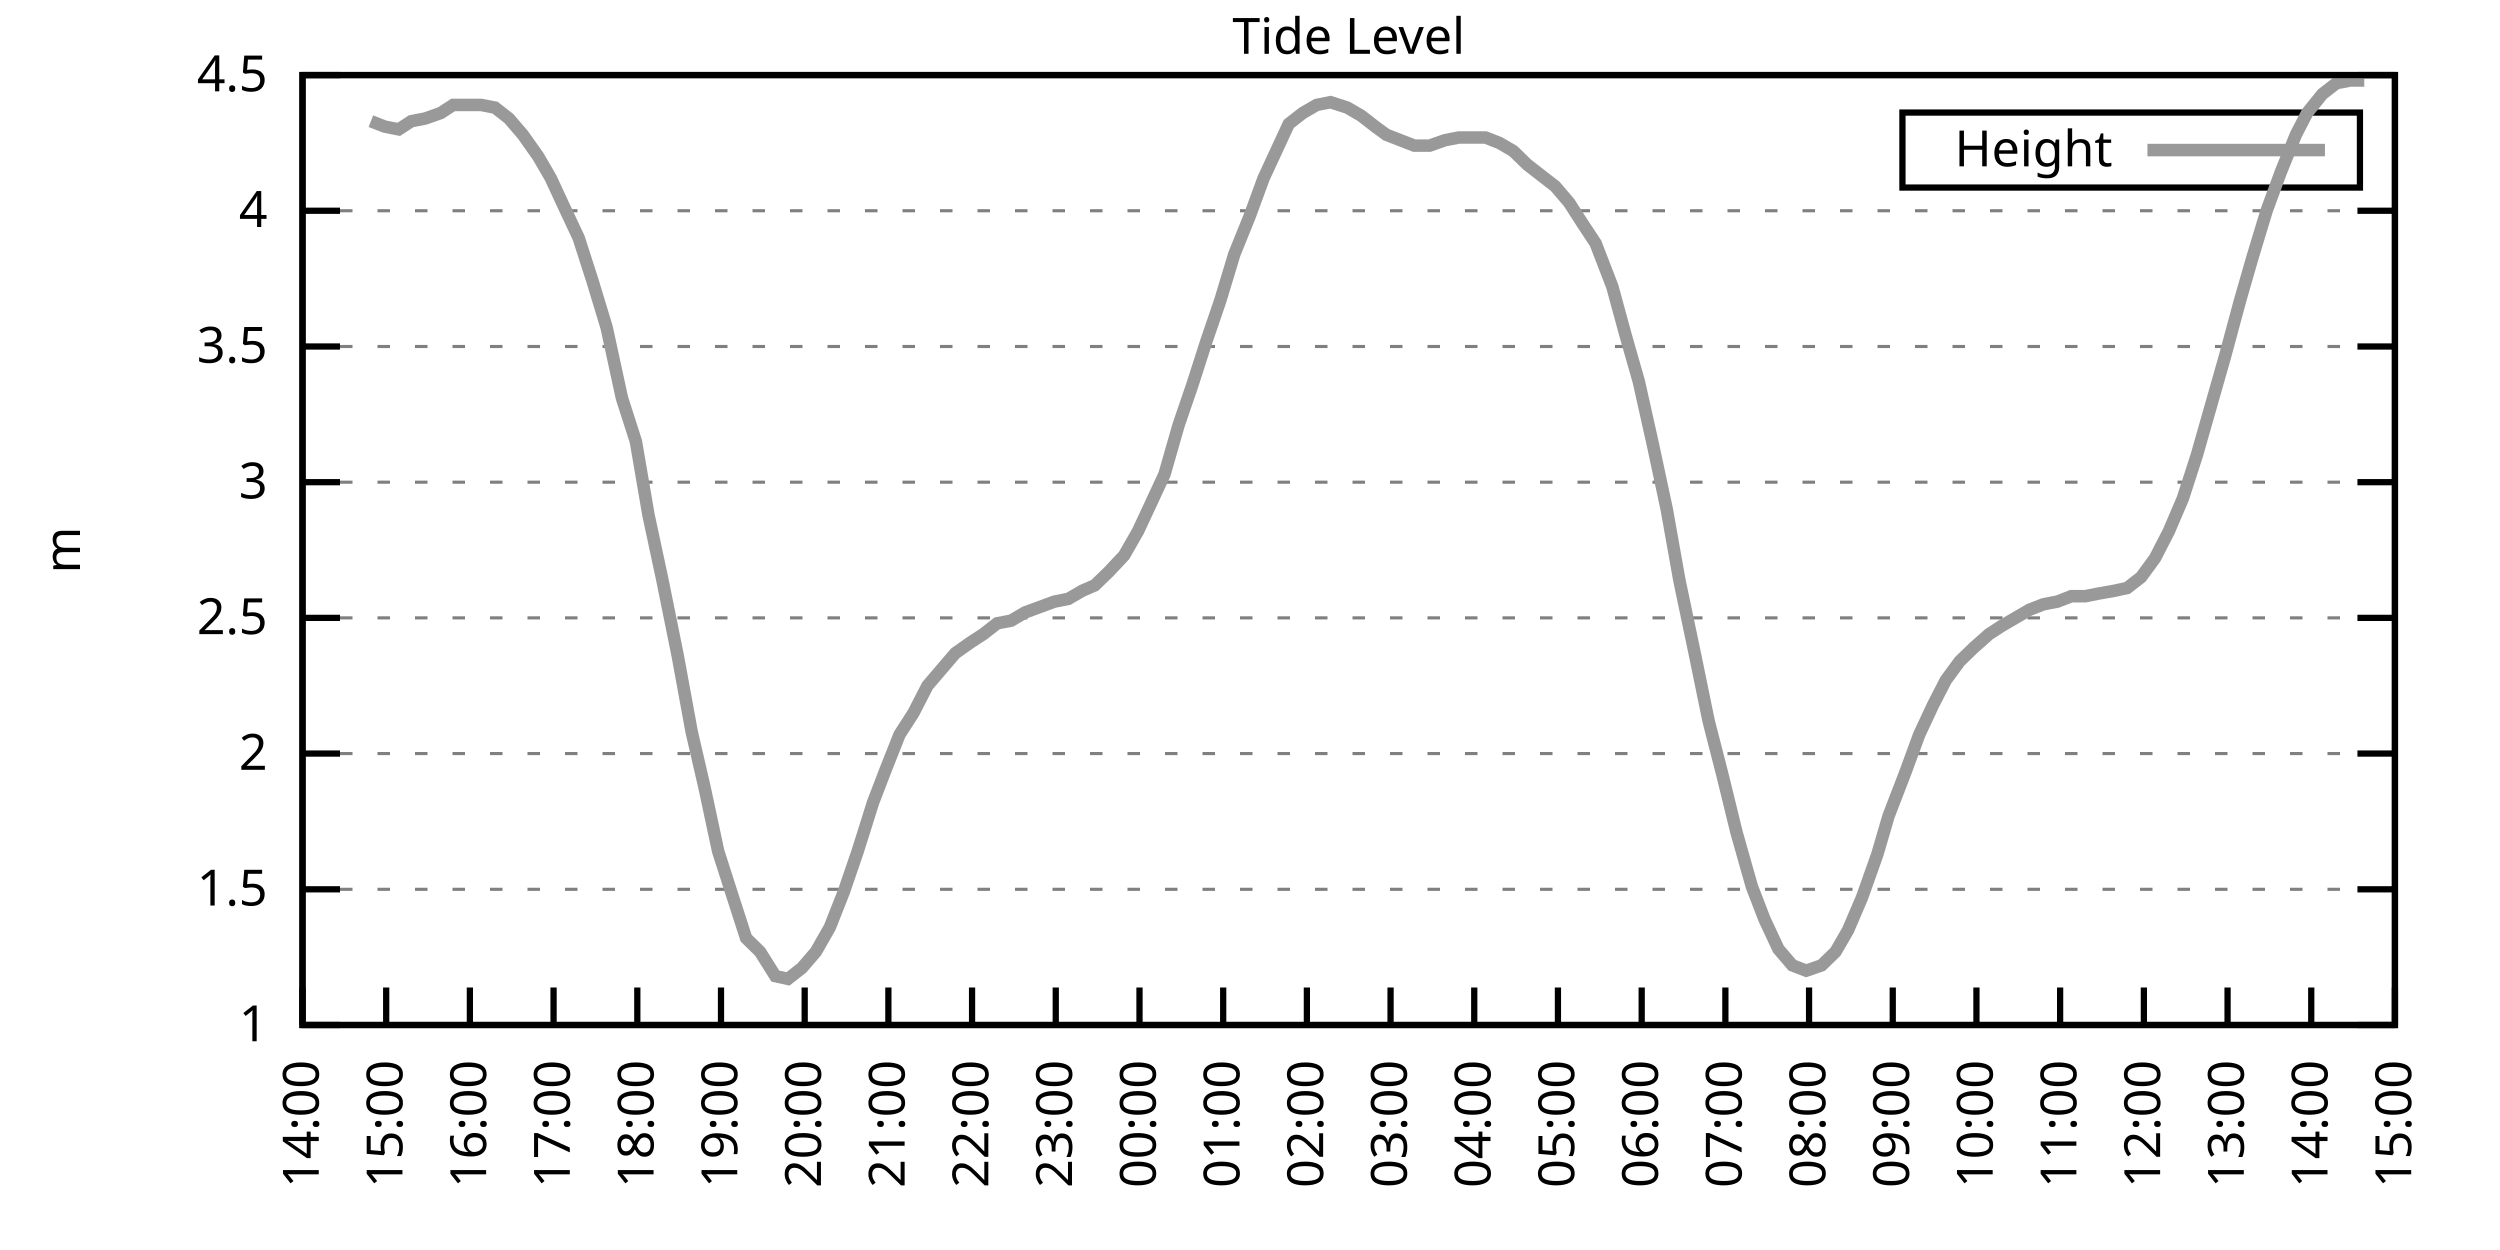
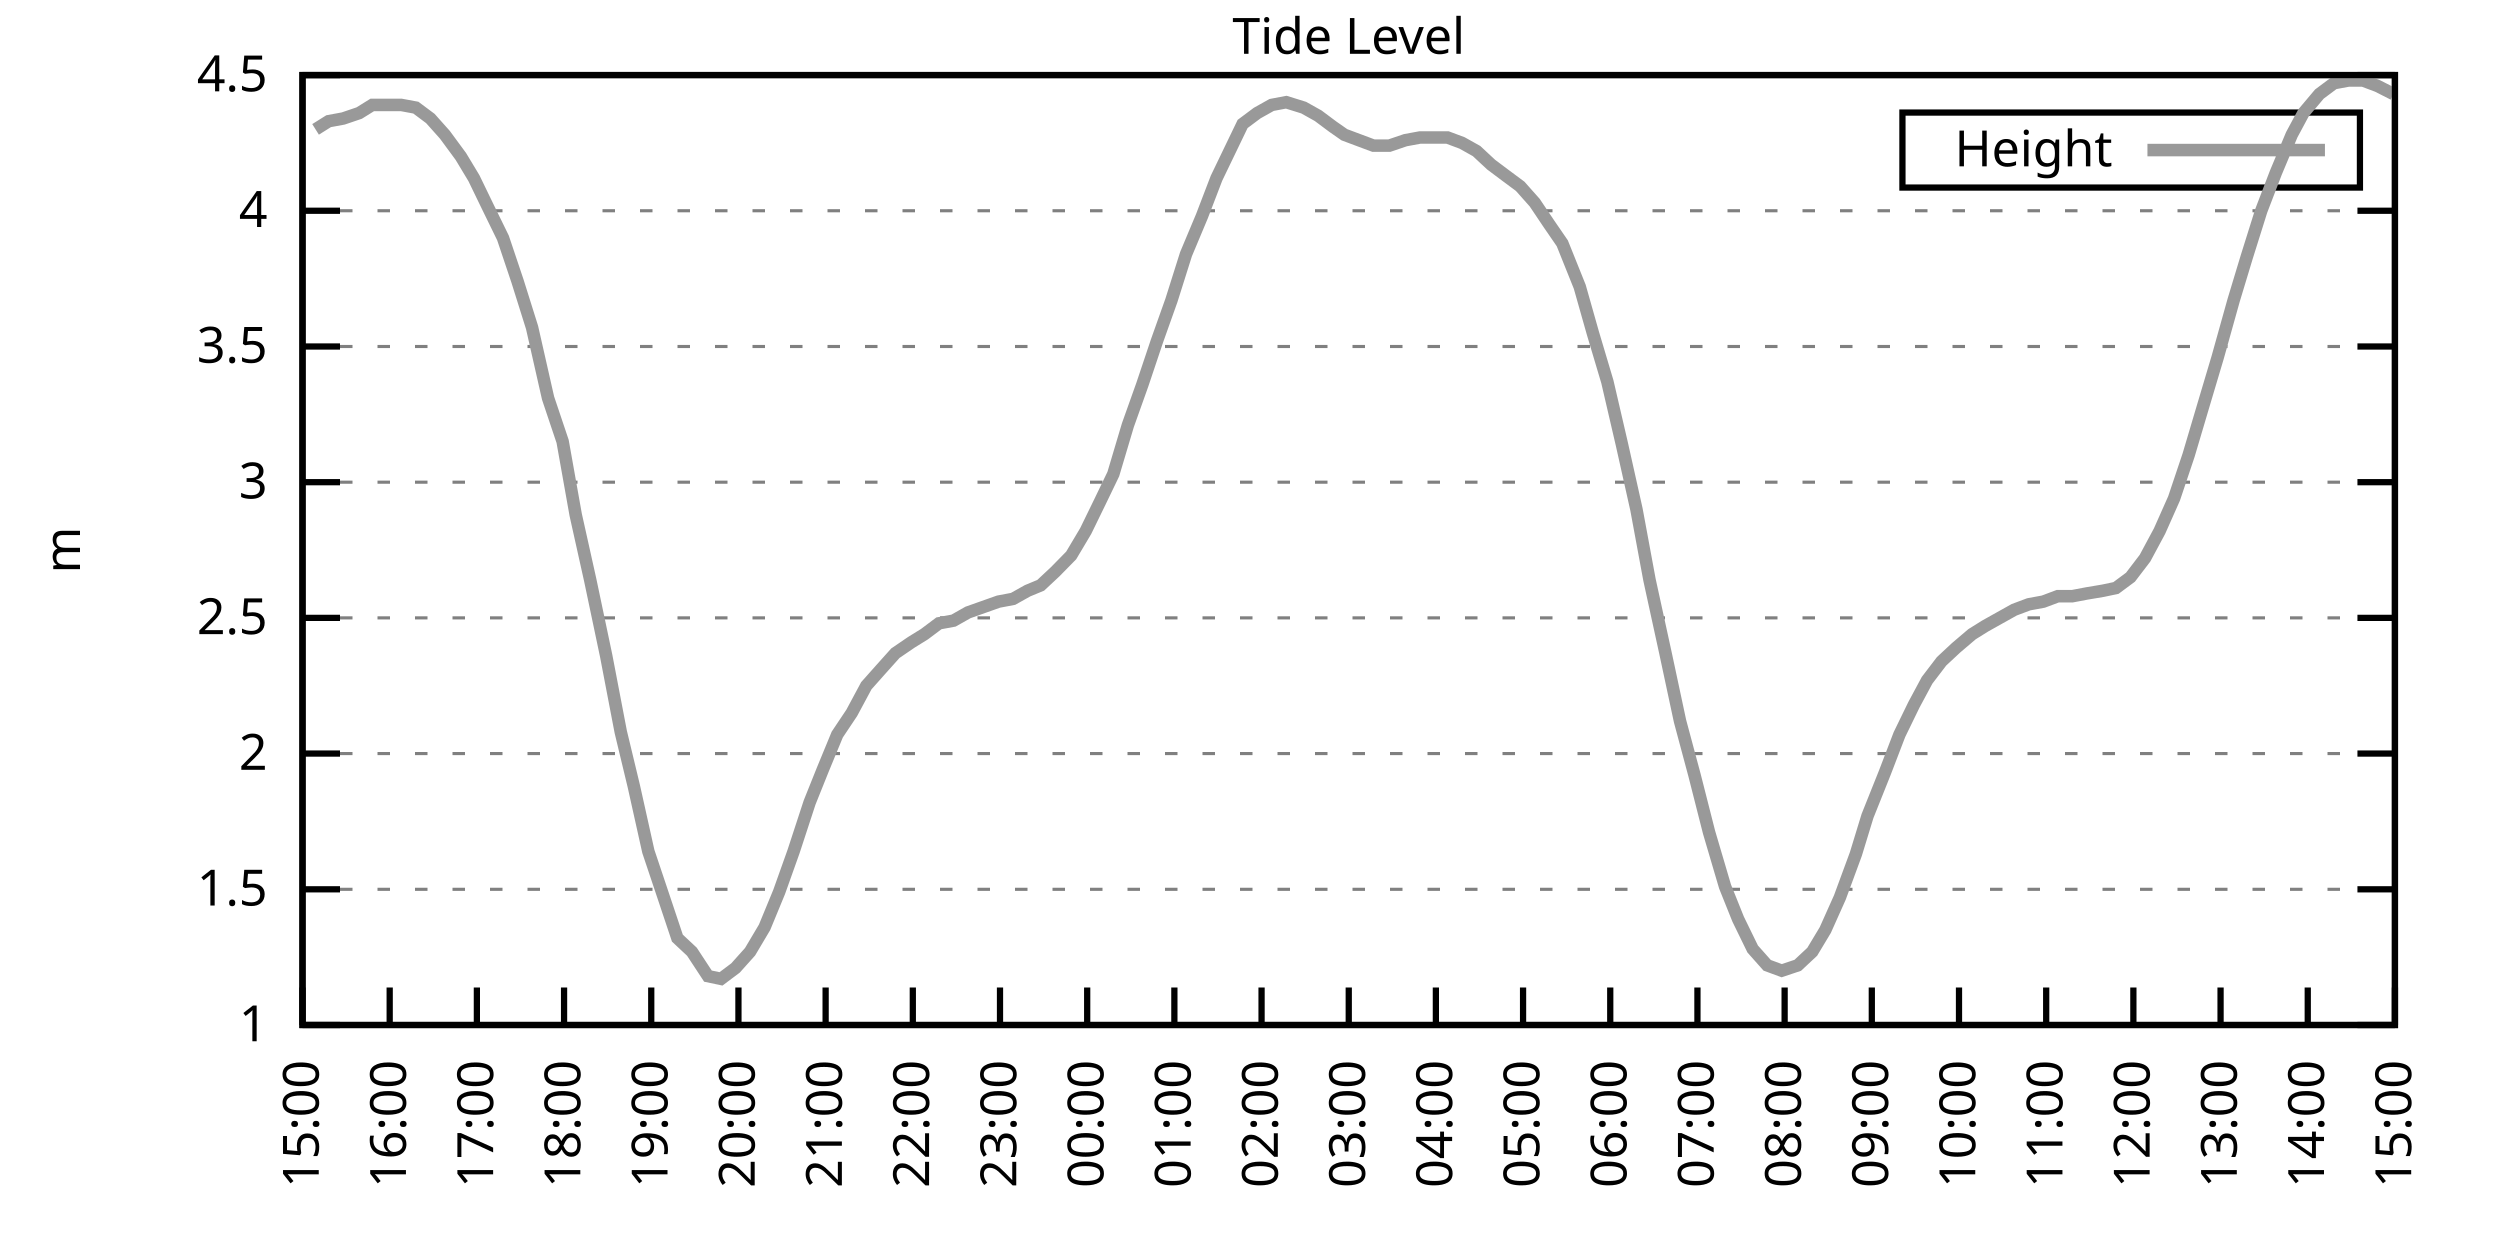
<svg xmlns="http://www.w3.org/2000/svg" xmlns:xlink="http://www.w3.org/1999/xlink" width="400" height="200" viewBox="0 0 400 200">
  <g id="gnuplot_canvas">
    <rect x="0" y="0" width="400" height="200" fill="none" />
    <defs>
      <circle id="gpDot" r="0.5" stroke-width="0.5" stroke="currentColor" />
      <path id="gpPt0" stroke-width="0.333" stroke="currentColor" d="M-1,0 h2 M0,-1 v2" />
      <path id="gpPt1" stroke-width="0.333" stroke="currentColor" d="M-1,-1 L1,1 M1,-1 L-1,1" />
      <path id="gpPt2" stroke-width="0.333" stroke="currentColor" d="M-1,0 L1,0 M0,-1 L0,1 M-1,-1 L1,1 M-1,1 L1,-1" />
      <rect id="gpPt3" stroke-width="0.333" stroke="currentColor" x="-1" y="-1" width="2" height="2" />
      <rect id="gpPt4" stroke-width="0.333" stroke="currentColor" fill="currentColor" x="-1" y="-1" width="2" height="2" />
      <circle id="gpPt5" stroke-width="0.333" stroke="currentColor" cx="0" cy="0" r="1" />
      <use xlink:href="#gpPt5" id="gpPt6" fill="currentColor" stroke="none" />
      <path id="gpPt7" stroke-width="0.333" stroke="currentColor" d="M0,-1.33 L-1.33,0.67 L1.33,0.67 z" />
      <use xlink:href="#gpPt7" id="gpPt8" fill="currentColor" stroke="none" />
      <use xlink:href="#gpPt7" id="gpPt9" stroke="currentColor" transform="rotate(180)" />
      <use xlink:href="#gpPt9" id="gpPt10" fill="currentColor" stroke="none" />
      <use xlink:href="#gpPt3" id="gpPt11" stroke="currentColor" transform="rotate(45)" />
      <use xlink:href="#gpPt11" id="gpPt12" fill="currentColor" stroke="none" />
      <path id="gpPt13" stroke-width="0.333" stroke="currentColor" d="M0,1.330 L1.265,0.411 L0.782,-1.067 L-0.782,-1.076 L-1.265,0.411 z" />
      <use xlink:href="#gpPt13" id="gpPt14" fill="currentColor" stroke="none" />
      <filter id="textbox" filterUnits="objectBoundingBox" x="0" y="0" height="1" width="1">
        <feFlood flood-color="white" flood-opacity="1" result="bgnd" />
        <feComposite in="SourceGraphic" in2="bgnd" operator="atop" />
      </filter>
      <filter id="greybox" filterUnits="objectBoundingBox" x="0" y="0" height="1" width="1">
        <feFlood flood-color="lightgrey" flood-opacity="1" result="grey" />
        <feComposite in="SourceGraphic" in2="grey" operator="atop" />
      </filter>
    </defs>
    <g fill="none" color="white" stroke="currentColor" stroke-width="1.00" stroke-linecap="butt" stroke-linejoin="miter">
</g>
    <g fill="none" color="black" stroke="currentColor" stroke-width="1.00" stroke-linecap="butt" stroke-linejoin="miter">
      <g stroke="none" shape-rendering="crispEdges">
        <polygon fill="rgb(255, 255, 255)" points="48.40,164.00 383.18,164.00 383.18,12.02 48.40,12.02 " />
      </g>
    </g>
    <g fill="none" color="black" stroke="currentColor" stroke-width="1.00" stroke-linecap="butt" stroke-linejoin="miter">
</g>
    <g fill="none" color="black" stroke="black" stroke-width="0.50" stroke-linecap="butt" stroke-linejoin="miter">
</g>
    <g fill="none" color="gray" stroke="currentColor" stroke-width="0.50" stroke-linecap="butt" stroke-linejoin="miter">
      <path stroke="gray" stroke-dasharray="2,4" class="gridline" d="M48.40,164.00 L383.19,164.00  " />
    </g>
    <g fill="none" color="gray" stroke="gray" stroke-width="1.00" stroke-linecap="butt" stroke-linejoin="miter">
</g>
    <g fill="none" color="black" stroke="currentColor" stroke-width="1.00" stroke-linecap="butt" stroke-linejoin="miter">
      <path stroke="black" d="M48.40,164.00 L54.40,164.00 M383.19,164.00 L377.19,164.00  " />
      <g transform="translate(42.80,166.60)" stroke="none" fill="black" font-family="Sans" font-size="8.00" text-anchor="end">
        <text>
          <tspan font-family="Sans"> 1</tspan>
        </text>
      </g>
    </g>
    <g fill="none" color="black" stroke="currentColor" stroke-width="1.00" stroke-linecap="butt" stroke-linejoin="miter">
</g>
    <g fill="none" color="black" stroke="black" stroke-width="0.50" stroke-linecap="butt" stroke-linejoin="miter">
</g>
    <g fill="none" color="gray" stroke="currentColor" stroke-width="0.50" stroke-linecap="butt" stroke-linejoin="miter">
      <path stroke="gray" stroke-dasharray="2,4" class="gridline" d="M48.40,142.29 L383.19,142.29  " />
    </g>
    <g fill="none" color="gray" stroke="gray" stroke-width="1.00" stroke-linecap="butt" stroke-linejoin="miter">
</g>
    <g fill="none" color="black" stroke="currentColor" stroke-width="1.00" stroke-linecap="butt" stroke-linejoin="miter">
      <path stroke="black" d="M48.40,142.29 L54.40,142.29 M383.19,142.29 L377.19,142.29  " />
      <g transform="translate(42.80,144.89)" stroke="none" fill="black" font-family="Sans" font-size="8.00" text-anchor="end">
        <text>
          <tspan font-family="Sans"> 1.5</tspan>
        </text>
      </g>
    </g>
    <g fill="none" color="black" stroke="currentColor" stroke-width="1.00" stroke-linecap="butt" stroke-linejoin="miter">
</g>
    <g fill="none" color="black" stroke="black" stroke-width="0.50" stroke-linecap="butt" stroke-linejoin="miter">
</g>
    <g fill="none" color="gray" stroke="currentColor" stroke-width="0.50" stroke-linecap="butt" stroke-linejoin="miter">
      <path stroke="gray" stroke-dasharray="2,4" class="gridline" d="M48.40,120.57 L383.19,120.57  " />
    </g>
    <g fill="none" color="gray" stroke="gray" stroke-width="1.00" stroke-linecap="butt" stroke-linejoin="miter">
</g>
    <g fill="none" color="black" stroke="currentColor" stroke-width="1.00" stroke-linecap="butt" stroke-linejoin="miter">
      <path stroke="black" d="M48.40,120.57 L54.40,120.57 M383.19,120.57 L377.19,120.57  " />
      <g transform="translate(42.80,123.17)" stroke="none" fill="black" font-family="Sans" font-size="8.00" text-anchor="end">
        <text>
          <tspan font-family="Sans"> 2</tspan>
        </text>
      </g>
    </g>
    <g fill="none" color="black" stroke="currentColor" stroke-width="1.00" stroke-linecap="butt" stroke-linejoin="miter">
</g>
    <g fill="none" color="black" stroke="black" stroke-width="0.50" stroke-linecap="butt" stroke-linejoin="miter">
</g>
    <g fill="none" color="gray" stroke="currentColor" stroke-width="0.50" stroke-linecap="butt" stroke-linejoin="miter">
      <path stroke="gray" stroke-dasharray="2,4" class="gridline" d="M48.40,98.86 L383.19,98.86  " />
    </g>
    <g fill="none" color="gray" stroke="gray" stroke-width="1.00" stroke-linecap="butt" stroke-linejoin="miter">
</g>
    <g fill="none" color="black" stroke="currentColor" stroke-width="1.00" stroke-linecap="butt" stroke-linejoin="miter">
      <path stroke="black" d="M48.40,98.86 L54.40,98.86 M383.19,98.86 L377.19,98.86  " />
      <g transform="translate(42.80,101.46)" stroke="none" fill="black" font-family="Sans" font-size="8.00" text-anchor="end">
        <text>
          <tspan font-family="Sans"> 2.5</tspan>
        </text>
      </g>
    </g>
    <g fill="none" color="black" stroke="currentColor" stroke-width="1.00" stroke-linecap="butt" stroke-linejoin="miter">
</g>
    <g fill="none" color="black" stroke="black" stroke-width="0.50" stroke-linecap="butt" stroke-linejoin="miter">
</g>
    <g fill="none" color="gray" stroke="currentColor" stroke-width="0.50" stroke-linecap="butt" stroke-linejoin="miter">
      <path stroke="gray" stroke-dasharray="2,4" class="gridline" d="M48.40,77.15 L383.19,77.15  " />
    </g>
    <g fill="none" color="gray" stroke="gray" stroke-width="1.00" stroke-linecap="butt" stroke-linejoin="miter">
</g>
    <g fill="none" color="black" stroke="currentColor" stroke-width="1.00" stroke-linecap="butt" stroke-linejoin="miter">
      <path stroke="black" d="M48.40,77.15 L54.40,77.15 M383.19,77.15 L377.19,77.15  " />
      <g transform="translate(42.80,79.75)" stroke="none" fill="black" font-family="Sans" font-size="8.00" text-anchor="end">
        <text>
          <tspan font-family="Sans"> 3</tspan>
        </text>
      </g>
    </g>
    <g fill="none" color="black" stroke="currentColor" stroke-width="1.00" stroke-linecap="butt" stroke-linejoin="miter">
</g>
    <g fill="none" color="black" stroke="black" stroke-width="0.50" stroke-linecap="butt" stroke-linejoin="miter">
</g>
    <g fill="none" color="gray" stroke="currentColor" stroke-width="0.50" stroke-linecap="butt" stroke-linejoin="miter">
      <path stroke="gray" stroke-dasharray="2,4" class="gridline" d="M48.40,55.44 L383.19,55.44  " />
    </g>
    <g fill="none" color="gray" stroke="gray" stroke-width="1.00" stroke-linecap="butt" stroke-linejoin="miter">
</g>
    <g fill="none" color="black" stroke="currentColor" stroke-width="1.00" stroke-linecap="butt" stroke-linejoin="miter">
      <path stroke="black" d="M48.40,55.44 L54.40,55.44 M383.19,55.44 L377.19,55.44  " />
      <g transform="translate(42.80,58.04)" stroke="none" fill="black" font-family="Sans" font-size="8.00" text-anchor="end">
        <text>
          <tspan font-family="Sans"> 3.5</tspan>
        </text>
      </g>
    </g>
    <g fill="none" color="black" stroke="currentColor" stroke-width="1.00" stroke-linecap="butt" stroke-linejoin="miter">
</g>
    <g fill="none" color="black" stroke="black" stroke-width="0.50" stroke-linecap="butt" stroke-linejoin="miter">
</g>
    <g fill="none" color="gray" stroke="currentColor" stroke-width="0.50" stroke-linecap="butt" stroke-linejoin="miter">
      <path stroke="gray" stroke-dasharray="2,4" class="gridline" d="M48.40,33.72 L383.19,33.72  " />
    </g>
    <g fill="none" color="gray" stroke="gray" stroke-width="1.00" stroke-linecap="butt" stroke-linejoin="miter">
</g>
    <g fill="none" color="black" stroke="currentColor" stroke-width="1.00" stroke-linecap="butt" stroke-linejoin="miter">
      <path stroke="black" d="M48.40,33.72 L54.40,33.72 M383.19,33.72 L377.19,33.72  " />
      <g transform="translate(42.80,36.32)" stroke="none" fill="black" font-family="Sans" font-size="8.00" text-anchor="end">
        <text>
          <tspan font-family="Sans"> 4</tspan>
        </text>
      </g>
    </g>
    <g fill="none" color="black" stroke="currentColor" stroke-width="1.00" stroke-linecap="butt" stroke-linejoin="miter">
</g>
    <g fill="none" color="black" stroke="black" stroke-width="0.50" stroke-linecap="butt" stroke-linejoin="miter">
</g>
    <g fill="none" color="gray" stroke="currentColor" stroke-width="0.50" stroke-linecap="butt" stroke-linejoin="miter">
      <path stroke="gray" stroke-dasharray="2,4" class="gridline" d="M48.40,12.01 L383.19,12.01  " />
    </g>
    <g fill="none" color="gray" stroke="gray" stroke-width="1.00" stroke-linecap="butt" stroke-linejoin="miter">
</g>
    <g fill="none" color="black" stroke="currentColor" stroke-width="1.00" stroke-linecap="butt" stroke-linejoin="miter">
      <path stroke="black" d="M48.40,12.01 L54.40,12.01 M383.19,12.01 L377.19,12.01  " />
      <g transform="translate(42.80,14.61)" stroke="none" fill="black" font-family="Sans" font-size="8.00" text-anchor="end">
        <text>
          <tspan font-family="Sans"> 4.5</tspan>
        </text>
      </g>
    </g>
    <g fill="none" color="black" stroke="currentColor" stroke-width="1.00" stroke-linecap="butt" stroke-linejoin="miter">
      <path stroke="black" d="M48.40,164.00 L48.40,158.00  " />
      <g transform="translate(51.00,169.60) rotate(270.00)" stroke="none" fill="black" font-family="Sans" font-size="8.00" text-anchor="end">
        <text>
-           <tspan font-family="Sans">14:00</tspan>
-         </text>
-       </g>
-     </g>
-     <g fill="none" color="black" stroke="currentColor" stroke-width="1.00" stroke-linecap="butt" stroke-linejoin="miter">
-       <path stroke="black" d="M61.79,164.00 L61.79,158.00  " />
-       <g transform="translate(64.39,169.60) rotate(270.00)" stroke="none" fill="black" font-family="Sans" font-size="8.00" text-anchor="end">
-         <text>
          <tspan font-family="Sans">15:00</tspan>
        </text>
      </g>
    </g>
    <g fill="none" color="black" stroke="currentColor" stroke-width="1.00" stroke-linecap="butt" stroke-linejoin="miter">
-       <path stroke="black" d="M75.18,164.00 L75.18,158.00  " />
-       <g transform="translate(77.78,169.60) rotate(270.00)" stroke="none" fill="black" font-family="Sans" font-size="8.00" text-anchor="end">
+       <path stroke="black" d="M62.35,164.00 L62.35,158.00  " />
+       <g transform="translate(64.95,169.60) rotate(270.00)" stroke="none" fill="black" font-family="Sans" font-size="8.00" text-anchor="end">
        <text>
          <tspan font-family="Sans">16:00</tspan>
        </text>
      </g>
    </g>
    <g fill="none" color="black" stroke="currentColor" stroke-width="1.00" stroke-linecap="butt" stroke-linejoin="miter">
-       <path stroke="black" d="M88.57,164.00 L88.57,158.00  " />
-       <g transform="translate(91.17,169.60) rotate(270.00)" stroke="none" fill="black" font-family="Sans" font-size="8.00" text-anchor="end">
+       <path stroke="black" d="M76.30,164.00 L76.30,158.00  " />
+       <g transform="translate(78.90,169.60) rotate(270.00)" stroke="none" fill="black" font-family="Sans" font-size="8.00" text-anchor="end">
        <text>
          <tspan font-family="Sans">17:00</tspan>
        </text>
      </g>
    </g>
    <g fill="none" color="black" stroke="currentColor" stroke-width="1.00" stroke-linecap="butt" stroke-linejoin="miter">
-       <path stroke="black" d="M101.97,164.00 L101.97,158.00  " />
-       <g transform="translate(104.57,169.60) rotate(270.00)" stroke="none" fill="black" font-family="Sans" font-size="8.00" text-anchor="end">
+       <path stroke="black" d="M90.25,164.00 L90.25,158.00  " />
+       <g transform="translate(92.85,169.60) rotate(270.00)" stroke="none" fill="black" font-family="Sans" font-size="8.00" text-anchor="end">
        <text>
          <tspan font-family="Sans">18:00</tspan>
        </text>
      </g>
    </g>
    <g fill="none" color="black" stroke="currentColor" stroke-width="1.00" stroke-linecap="butt" stroke-linejoin="miter">
-       <path stroke="black" d="M115.36,164.00 L115.36,158.00  " />
-       <g transform="translate(117.96,169.60) rotate(270.00)" stroke="none" fill="black" font-family="Sans" font-size="8.00" text-anchor="end">
+       <path stroke="black" d="M104.20,164.00 L104.20,158.00  " />
+       <g transform="translate(106.80,169.60) rotate(270.00)" stroke="none" fill="black" font-family="Sans" font-size="8.00" text-anchor="end">
        <text>
          <tspan font-family="Sans">19:00</tspan>
        </text>
      </g>
    </g>
    <g fill="none" color="black" stroke="currentColor" stroke-width="1.00" stroke-linecap="butt" stroke-linejoin="miter">
-       <path stroke="black" d="M128.75,164.00 L128.75,158.00  " />
-       <g transform="translate(131.35,169.60) rotate(270.00)" stroke="none" fill="black" font-family="Sans" font-size="8.00" text-anchor="end">
+       <path stroke="black" d="M118.15,164.00 L118.15,158.00  " />
+       <g transform="translate(120.75,169.60) rotate(270.00)" stroke="none" fill="black" font-family="Sans" font-size="8.00" text-anchor="end">
        <text>
          <tspan font-family="Sans">20:00</tspan>
        </text>
      </g>
    </g>
    <g fill="none" color="black" stroke="currentColor" stroke-width="1.00" stroke-linecap="butt" stroke-linejoin="miter">
-       <path stroke="black" d="M142.14,164.00 L142.14,158.00  " />
-       <g transform="translate(144.74,169.60) rotate(270.00)" stroke="none" fill="black" font-family="Sans" font-size="8.00" text-anchor="end">
+       <path stroke="black" d="M132.10,164.00 L132.10,158.00  " />
+       <g transform="translate(134.70,169.60) rotate(270.00)" stroke="none" fill="black" font-family="Sans" font-size="8.00" text-anchor="end">
        <text>
          <tspan font-family="Sans">21:00</tspan>
        </text>
      </g>
    </g>
    <g fill="none" color="black" stroke="currentColor" stroke-width="1.00" stroke-linecap="butt" stroke-linejoin="miter">
-       <path stroke="black" d="M155.53,164.00 L155.53,158.00  " />
-       <g transform="translate(158.13,169.60) rotate(270.00)" stroke="none" fill="black" font-family="Sans" font-size="8.00" text-anchor="end">
+       <path stroke="black" d="M146.05,164.00 L146.05,158.00  " />
+       <g transform="translate(148.65,169.60) rotate(270.00)" stroke="none" fill="black" font-family="Sans" font-size="8.00" text-anchor="end">
        <text>
          <tspan font-family="Sans">22:00</tspan>
        </text>
      </g>
    </g>
    <g fill="none" color="black" stroke="currentColor" stroke-width="1.00" stroke-linecap="butt" stroke-linejoin="miter">
-       <path stroke="black" d="M168.92,164.00 L168.92,158.00  " />
-       <g transform="translate(171.52,169.60) rotate(270.00)" stroke="none" fill="black" font-family="Sans" font-size="8.00" text-anchor="end">
+       <path stroke="black" d="M160.00,164.00 L160.00,158.00  " />
+       <g transform="translate(162.60,169.60) rotate(270.00)" stroke="none" fill="black" font-family="Sans" font-size="8.00" text-anchor="end">
        <text>
          <tspan font-family="Sans">23:00</tspan>
        </text>
      </g>
    </g>
    <g fill="none" color="black" stroke="currentColor" stroke-width="1.00" stroke-linecap="butt" stroke-linejoin="miter">
-       <path stroke="black" d="M182.32,164.00 L182.32,158.00  " />
-       <g transform="translate(184.92,169.60) rotate(270.00)" stroke="none" fill="black" font-family="Sans" font-size="8.00" text-anchor="end">
+       <path stroke="black" d="M173.95,164.00 L173.95,158.00  " />
+       <g transform="translate(176.55,169.60) rotate(270.00)" stroke="none" fill="black" font-family="Sans" font-size="8.00" text-anchor="end">
        <text>
          <tspan font-family="Sans">00:00</tspan>
        </text>
      </g>
    </g>
    <g fill="none" color="black" stroke="currentColor" stroke-width="1.00" stroke-linecap="butt" stroke-linejoin="miter">
-       <path stroke="black" d="M195.71,164.00 L195.71,158.00  " />
-       <g transform="translate(198.31,169.60) rotate(270.00)" stroke="none" fill="black" font-family="Sans" font-size="8.00" text-anchor="end">
+       <path stroke="black" d="M187.90,164.00 L187.90,158.00  " />
+       <g transform="translate(190.50,169.60) rotate(270.00)" stroke="none" fill="black" font-family="Sans" font-size="8.00" text-anchor="end">
        <text>
          <tspan font-family="Sans">01:00</tspan>
        </text>
      </g>
    </g>
    <g fill="none" color="black" stroke="currentColor" stroke-width="1.00" stroke-linecap="butt" stroke-linejoin="miter">
-       <path stroke="black" d="M209.10,164.00 L209.10,158.00  " />
-       <g transform="translate(211.70,169.60) rotate(270.00)" stroke="none" fill="black" font-family="Sans" font-size="8.00" text-anchor="end">
+       <path stroke="black" d="M201.85,164.00 L201.85,158.00  " />
+       <g transform="translate(204.45,169.60) rotate(270.00)" stroke="none" fill="black" font-family="Sans" font-size="8.00" text-anchor="end">
        <text>
          <tspan font-family="Sans">02:00</tspan>
        </text>
      </g>
    </g>
    <g fill="none" color="black" stroke="currentColor" stroke-width="1.00" stroke-linecap="butt" stroke-linejoin="miter">
-       <path stroke="black" d="M222.49,164.00 L222.49,158.00  " />
-       <g transform="translate(225.09,169.60) rotate(270.00)" stroke="none" fill="black" font-family="Sans" font-size="8.00" text-anchor="end">
+       <path stroke="black" d="M215.80,164.00 L215.80,158.00  " />
+       <g transform="translate(218.40,169.60) rotate(270.00)" stroke="none" fill="black" font-family="Sans" font-size="8.00" text-anchor="end">
        <text>
          <tspan font-family="Sans">03:00</tspan>
        </text>
      </g>
    </g>
    <g fill="none" color="black" stroke="currentColor" stroke-width="1.00" stroke-linecap="butt" stroke-linejoin="miter">
-       <path stroke="black" d="M235.88,164.00 L235.88,158.00  " />
-       <g transform="translate(238.48,169.60) rotate(270.00)" stroke="none" fill="black" font-family="Sans" font-size="8.00" text-anchor="end">
+       <path stroke="black" d="M229.74,164.00 L229.74,158.00  " />
+       <g transform="translate(232.34,169.60) rotate(270.00)" stroke="none" fill="black" font-family="Sans" font-size="8.00" text-anchor="end">
        <text>
          <tspan font-family="Sans">04:00</tspan>
        </text>
      </g>
    </g>
    <g fill="none" color="black" stroke="currentColor" stroke-width="1.00" stroke-linecap="butt" stroke-linejoin="miter">
-       <path stroke="black" d="M249.27,164.00 L249.27,158.00  " />
-       <g transform="translate(251.87,169.60) rotate(270.00)" stroke="none" fill="black" font-family="Sans" font-size="8.00" text-anchor="end">
+       <path stroke="black" d="M243.69,164.00 L243.69,158.00  " />
+       <g transform="translate(246.29,169.60) rotate(270.00)" stroke="none" fill="black" font-family="Sans" font-size="8.00" text-anchor="end">
        <text>
          <tspan font-family="Sans">05:00</tspan>
        </text>
      </g>
    </g>
    <g fill="none" color="black" stroke="currentColor" stroke-width="1.00" stroke-linecap="butt" stroke-linejoin="miter">
-       <path stroke="black" d="M262.67,164.00 L262.67,158.00  " />
-       <g transform="translate(265.27,169.60) rotate(270.00)" stroke="none" fill="black" font-family="Sans" font-size="8.00" text-anchor="end">
+       <path stroke="black" d="M257.64,164.00 L257.64,158.00  " />
+       <g transform="translate(260.24,169.60) rotate(270.00)" stroke="none" fill="black" font-family="Sans" font-size="8.00" text-anchor="end">
        <text>
          <tspan font-family="Sans">06:00</tspan>
        </text>
      </g>
    </g>
    <g fill="none" color="black" stroke="currentColor" stroke-width="1.00" stroke-linecap="butt" stroke-linejoin="miter">
-       <path stroke="black" d="M276.06,164.00 L276.06,158.00  " />
-       <g transform="translate(278.66,169.60) rotate(270.00)" stroke="none" fill="black" font-family="Sans" font-size="8.00" text-anchor="end">
+       <path stroke="black" d="M271.59,164.00 L271.59,158.00  " />
+       <g transform="translate(274.19,169.60) rotate(270.00)" stroke="none" fill="black" font-family="Sans" font-size="8.00" text-anchor="end">
        <text>
          <tspan font-family="Sans">07:00</tspan>
        </text>
      </g>
    </g>
    <g fill="none" color="black" stroke="currentColor" stroke-width="1.00" stroke-linecap="butt" stroke-linejoin="miter">
-       <path stroke="black" d="M289.45,164.00 L289.45,158.00  " />
-       <g transform="translate(292.05,169.60) rotate(270.00)" stroke="none" fill="black" font-family="Sans" font-size="8.00" text-anchor="end">
+       <path stroke="black" d="M285.54,164.00 L285.54,158.00  " />
+       <g transform="translate(288.14,169.60) rotate(270.00)" stroke="none" fill="black" font-family="Sans" font-size="8.00" text-anchor="end">
        <text>
          <tspan font-family="Sans">08:00</tspan>
        </text>
      </g>
    </g>
    <g fill="none" color="black" stroke="currentColor" stroke-width="1.00" stroke-linecap="butt" stroke-linejoin="miter">
-       <path stroke="black" d="M302.84,164.00 L302.84,158.00  " />
-       <g transform="translate(305.44,169.60) rotate(270.00)" stroke="none" fill="black" font-family="Sans" font-size="8.00" text-anchor="end">
+       <path stroke="black" d="M299.49,164.00 L299.49,158.00  " />
+       <g transform="translate(302.09,169.60) rotate(270.00)" stroke="none" fill="black" font-family="Sans" font-size="8.00" text-anchor="end">
        <text>
          <tspan font-family="Sans">09:00</tspan>
        </text>
      </g>
    </g>
    <g fill="none" color="black" stroke="currentColor" stroke-width="1.00" stroke-linecap="butt" stroke-linejoin="miter">
-       <path stroke="black" d="M316.23,164.00 L316.23,158.00  " />
-       <g transform="translate(318.83,169.60) rotate(270.00)" stroke="none" fill="black" font-family="Sans" font-size="8.00" text-anchor="end">
+       <path stroke="black" d="M313.44,164.00 L313.44,158.00  " />
+       <g transform="translate(316.04,169.60) rotate(270.00)" stroke="none" fill="black" font-family="Sans" font-size="8.00" text-anchor="end">
        <text>
          <tspan font-family="Sans">10:00</tspan>
        </text>
      </g>
    </g>
    <g fill="none" color="black" stroke="currentColor" stroke-width="1.00" stroke-linecap="butt" stroke-linejoin="miter">
-       <path stroke="black" d="M329.62,164.00 L329.62,158.00  " />
-       <g transform="translate(332.22,169.60) rotate(270.00)" stroke="none" fill="black" font-family="Sans" font-size="8.00" text-anchor="end">
+       <path stroke="black" d="M327.39,164.00 L327.39,158.00  " />
+       <g transform="translate(329.99,169.60) rotate(270.00)" stroke="none" fill="black" font-family="Sans" font-size="8.00" text-anchor="end">
        <text>
          <tspan font-family="Sans">11:00</tspan>
        </text>
      </g>
    </g>
    <g fill="none" color="black" stroke="currentColor" stroke-width="1.00" stroke-linecap="butt" stroke-linejoin="miter">
-       <path stroke="black" d="M343.02,164.00 L343.02,158.00  " />
-       <g transform="translate(345.62,169.60) rotate(270.00)" stroke="none" fill="black" font-family="Sans" font-size="8.00" text-anchor="end">
+       <path stroke="black" d="M341.34,164.00 L341.34,158.00  " />
+       <g transform="translate(343.94,169.60) rotate(270.00)" stroke="none" fill="black" font-family="Sans" font-size="8.00" text-anchor="end">
        <text>
          <tspan font-family="Sans">12:00</tspan>
        </text>
      </g>
    </g>
    <g fill="none" color="black" stroke="currentColor" stroke-width="1.00" stroke-linecap="butt" stroke-linejoin="miter">
-       <path stroke="black" d="M356.41,164.00 L356.41,158.00  " />
-       <g transform="translate(359.01,169.60) rotate(270.00)" stroke="none" fill="black" font-family="Sans" font-size="8.00" text-anchor="end">
+       <path stroke="black" d="M355.29,164.00 L355.29,158.00  " />
+       <g transform="translate(357.89,169.60) rotate(270.00)" stroke="none" fill="black" font-family="Sans" font-size="8.00" text-anchor="end">
        <text>
          <tspan font-family="Sans">13:00</tspan>
        </text>
      </g>
    </g>
    <g fill="none" color="black" stroke="currentColor" stroke-width="1.00" stroke-linecap="butt" stroke-linejoin="miter">
-       <path stroke="black" d="M369.80,164.00 L369.80,158.00  " />
-       <g transform="translate(372.40,169.60) rotate(270.00)" stroke="none" fill="black" font-family="Sans" font-size="8.00" text-anchor="end">
+       <path stroke="black" d="M369.24,164.00 L369.24,158.00  " />
+       <g transform="translate(371.84,169.60) rotate(270.00)" stroke="none" fill="black" font-family="Sans" font-size="8.00" text-anchor="end">
        <text>
          <tspan font-family="Sans">14:00</tspan>
        </text>
      </g>
    </g>
    <g fill="none" color="black" stroke="currentColor" stroke-width="1.00" stroke-linecap="butt" stroke-linejoin="miter">
      <path stroke="black" d="M383.19,164.00 L383.19,158.00  " />
      <g transform="translate(385.79,169.60) rotate(270.00)" stroke="none" fill="black" font-family="Sans" font-size="8.00" text-anchor="end">
        <text>
          <tspan font-family="Sans">15:00</tspan>
        </text>
      </g>
    </g>
    <g fill="none" color="black" stroke="currentColor" stroke-width="1.00" stroke-linecap="butt" stroke-linejoin="miter">
</g>
    <g fill="none" color="black" stroke="currentColor" stroke-width="1.00" stroke-linecap="butt" stroke-linejoin="miter">
      <path stroke="black" d="M48.40,12.01 L48.40,164.00 L383.19,164.00 L383.19,12.01 L48.40,12.01 Z  " />
    </g>
    <g fill="none" color="black" stroke="currentColor" stroke-width="1.00" stroke-linecap="butt" stroke-linejoin="miter">
</g>
    <g fill="none" color="black" stroke="currentColor" stroke-width="1.00" stroke-linecap="butt" stroke-linejoin="miter">
      <path stroke="black" d="M304.39,30.01 L304.39,18.01 L377.59,18.01 L377.59,30.01 L304.39,30.01 Z  " />
    </g>
    <g id="Tide_level_plot_1">
      <g fill="none" color="white" stroke="black" stroke-width="2.00" stroke-linecap="butt" stroke-linejoin="miter">
</g>
      <g fill="none" color="black" stroke="currentColor" stroke-width="2.00" stroke-linecap="butt" stroke-linejoin="miter">
        <g transform="translate(337.99,26.61)" stroke="none" fill="black" font-family="Sans" font-size="8.00" text-anchor="end">
          <text>
            <tspan font-family="Sans">Height</tspan>
          </text>
        </g>
      </g>
      <g fill="none" color="black" stroke="currentColor" stroke-width="2.00" stroke-linecap="butt" stroke-linejoin="miter">
-         <path stroke="rgb(153, 153, 153)" d="M343.59,24.01 L371.99,24.01 M59.34,19.39 L61.57,20.26 L63.80,20.70 L65.81,19.39 L68.04,18.96 L70.50,18.09   L72.50,16.79 L74.74,16.79 L76.97,16.79 L79.20,17.22 L81.43,18.96 L83.66,21.56 L86.12,25.04 L88.13,28.51   L90.14,32.85 L92.59,38.07 L94.82,45.01 L97.06,52.40 L99.51,63.69 L101.74,70.63 L103.75,82.36 L105.98,92.78   L108.44,104.94 L110.67,117.10 L112.68,125.79 L114.91,136.21 L117.14,143.16 L119.38,150.10 L121.61,152.28 L124.06,156.18   L126.07,156.62 L128.30,154.88 L130.54,152.28 L132.77,148.37 L135.00,142.72 L137.23,136.21 L139.69,128.39 L141.69,123.18   L143.93,117.53 L146.16,114.06 L148.39,109.72 L150.62,107.11 L152.85,104.51 L155.31,102.77 L157.32,101.47 L159.55,99.73   L161.78,99.30 L164.01,97.99 L168.70,96.26 L170.93,95.82 L173.17,94.52 L175.17,93.65 L177.41,91.48 L179.86,88.87   L182.09,84.97 L184.32,80.19 L186.33,75.85 L188.57,68.03 L190.80,61.52 L193.03,54.57 L195.26,48.05 L197.49,40.67   L199.95,34.59 L202.18,28.51 L204.19,24.17 L206.20,19.83 L208.43,18.09 L210.66,16.79 L212.89,16.35 L215.57,17.22   L217.80,18.52 L220.04,20.26 L221.82,21.56 L224.05,22.43 L226.29,23.30 L228.74,23.30 L231.20,22.43 L233.43,22.00   L235.44,22.00 L237.67,22.00 L239.90,22.87 L242.13,24.17 L244.36,26.34 L246.60,28.08 L248.83,29.81 L251.06,32.42   L253.29,35.89 L255.30,38.93 L257.98,45.88 L259.99,53.26 L262.22,61.08 L264.45,71.07 L266.68,81.49 L268.69,92.78   L271.15,104.51 L273.38,115.36 L275.61,124.05 L277.84,133.17 L280.30,141.85 L282.31,147.06 L284.54,151.84 L286.77,154.45   L289.00,155.31 L291.46,154.45 L293.69,152.28 L295.70,148.80 L297.93,143.59 L300.39,136.64 L302.17,130.56 L304.85,123.61   L307.08,117.53 L309.31,112.76 L311.32,108.85 L313.55,105.81 L315.79,103.64 L318.24,101.47 L320.25,100.16 L322.48,98.86   L324.71,97.56 L326.95,96.69 L329.18,96.26 L331.41,95.39 L333.64,95.39 L335.87,94.95 L338.33,94.52 L340.34,94.08   L342.57,92.35 L344.80,89.31 L347.03,84.97 L349.26,79.75 L351.50,72.81 L353.73,64.99 L355.96,57.17 L358.42,48.05   L360.42,41.11 L362.66,33.72 L364.89,27.64 L367.34,21.56 L369.13,18.09 L371.58,15.05 L373.82,13.31 L376.05,12.88   L378.28,12.88  " />
+         <path stroke="rgb(153, 153, 153)" d="M343.59,24.01 L371.99,24.01 M50.49,20.70 L52.58,19.39 L54.91,18.96 L57.47,18.09 L59.56,16.79 L61.88,16.79   L64.21,16.79 L66.53,17.22 L68.86,18.96 L71.18,21.56 L73.74,25.04 L75.83,28.51 L77.93,32.85 L80.48,38.07   L82.81,45.01 L85.13,52.40 L87.69,63.69 L90.02,70.63 L92.11,82.36 L94.43,92.78 L96.99,104.94 L99.32,117.10   L101.41,125.79 L103.73,136.21 L106.06,143.16 L108.38,150.10 L110.71,152.28 L113.27,156.18 L115.36,156.62 L117.68,154.88   L120.01,152.28 L122.33,148.37 L124.66,142.72 L126.98,136.21 L129.54,128.39 L131.63,123.18 L133.96,117.53 L136.28,114.06   L138.61,109.72 L140.93,107.11 L143.26,104.51 L145.81,102.77 L147.91,101.47 L150.23,99.73 L152.56,99.30 L154.88,97.99   L159.76,96.26 L162.09,95.82 L164.41,94.52 L166.51,93.65 L168.83,91.48 L171.39,88.87 L173.71,84.97 L176.04,80.19   L178.13,75.85 L180.46,68.03 L182.78,61.52 L185.11,54.57 L187.43,48.05 L189.76,40.67 L192.31,34.59 L194.64,28.51   L196.73,24.17 L198.82,19.83 L201.15,18.09 L203.47,16.79 L205.80,16.35 L208.59,17.22 L210.91,18.52 L213.24,20.26   L215.10,21.56 L217.42,22.43 L219.75,23.30 L222.30,23.30 L224.86,22.43 L227.19,22.00 L229.28,22.00 L231.60,22.00   L233.93,22.87 L236.25,24.17 L238.58,26.34 L240.90,28.08 L243.23,29.81 L245.55,32.42 L247.88,35.89 L249.97,38.93   L252.76,45.88 L254.85,53.26 L257.18,61.08 L259.50,71.07 L261.83,81.49 L263.92,92.78 L266.48,104.51 L268.80,115.36   L271.13,124.05 L273.45,133.17 L276.01,141.85 L278.10,147.06 L280.43,151.84 L282.75,154.45 L285.08,155.31 L287.64,154.45   L289.96,152.28 L292.05,148.80 L294.38,143.59 L296.94,136.64 L298.80,130.56 L301.58,123.61 L303.91,117.53 L306.23,112.76   L308.33,108.85 L310.65,105.81 L312.98,103.64 L315.53,101.47 L317.63,100.16 L319.95,98.86 L322.28,97.56 L324.60,96.69   L326.93,96.26 L329.25,95.39 L331.58,95.39 L333.90,94.95 L336.46,94.52 L338.55,94.08 L340.88,92.35 L343.20,89.31   L345.53,84.97 L347.85,79.75 L350.18,72.81 L352.50,64.99 L354.83,57.17 L357.38,48.05 L359.48,41.11 L361.80,33.72   L364.13,27.64 L366.68,21.56 L368.54,18.09 L371.10,15.05 L373.43,13.31 L375.75,12.88 L378.08,12.88 L380.40,13.75   L382.96,15.05  " />
      </g>
    </g>
    <g fill="none" color="black" stroke="currentColor" stroke-width="2.00" stroke-linecap="butt" stroke-linejoin="miter">
</g>
    <g fill="none" color="black" stroke="black" stroke-width="1.00" stroke-linecap="butt" stroke-linejoin="miter">
</g>
    <g fill="none" color="black" stroke="currentColor" stroke-width="1.00" stroke-linecap="butt" stroke-linejoin="miter">
      <path stroke="black" d="M48.40,12.01 L48.40,164.00 L383.19,164.00 L383.19,12.01 L48.40,12.01 Z  " />
      <g transform="translate(12.80,88.01) rotate(270.00)" stroke="none" fill="black" font-family="Sans" font-size="8.00" text-anchor="middle">
        <text>
          <tspan font-family="Sans">m</tspan>
        </text>
      </g>
    </g>
    <g fill="none" color="black" stroke="currentColor" stroke-width="1.00" stroke-linecap="butt" stroke-linejoin="miter">
</g>
    <g fill="none" color="black" stroke="currentColor" stroke-width="1.00" stroke-linecap="butt" stroke-linejoin="miter">
      <g transform="translate(215.79,8.61)" stroke="none" fill="black" font-family="Sans" font-size="8.00" text-anchor="middle">
        <text>
          <tspan font-family="Sans">Tide Level</tspan>
        </text>
      </g>
    </g>
    <g fill="none" color="black" stroke="currentColor" stroke-width="1.00" stroke-linecap="butt" stroke-linejoin="miter">
</g>
  </g>
</svg>
